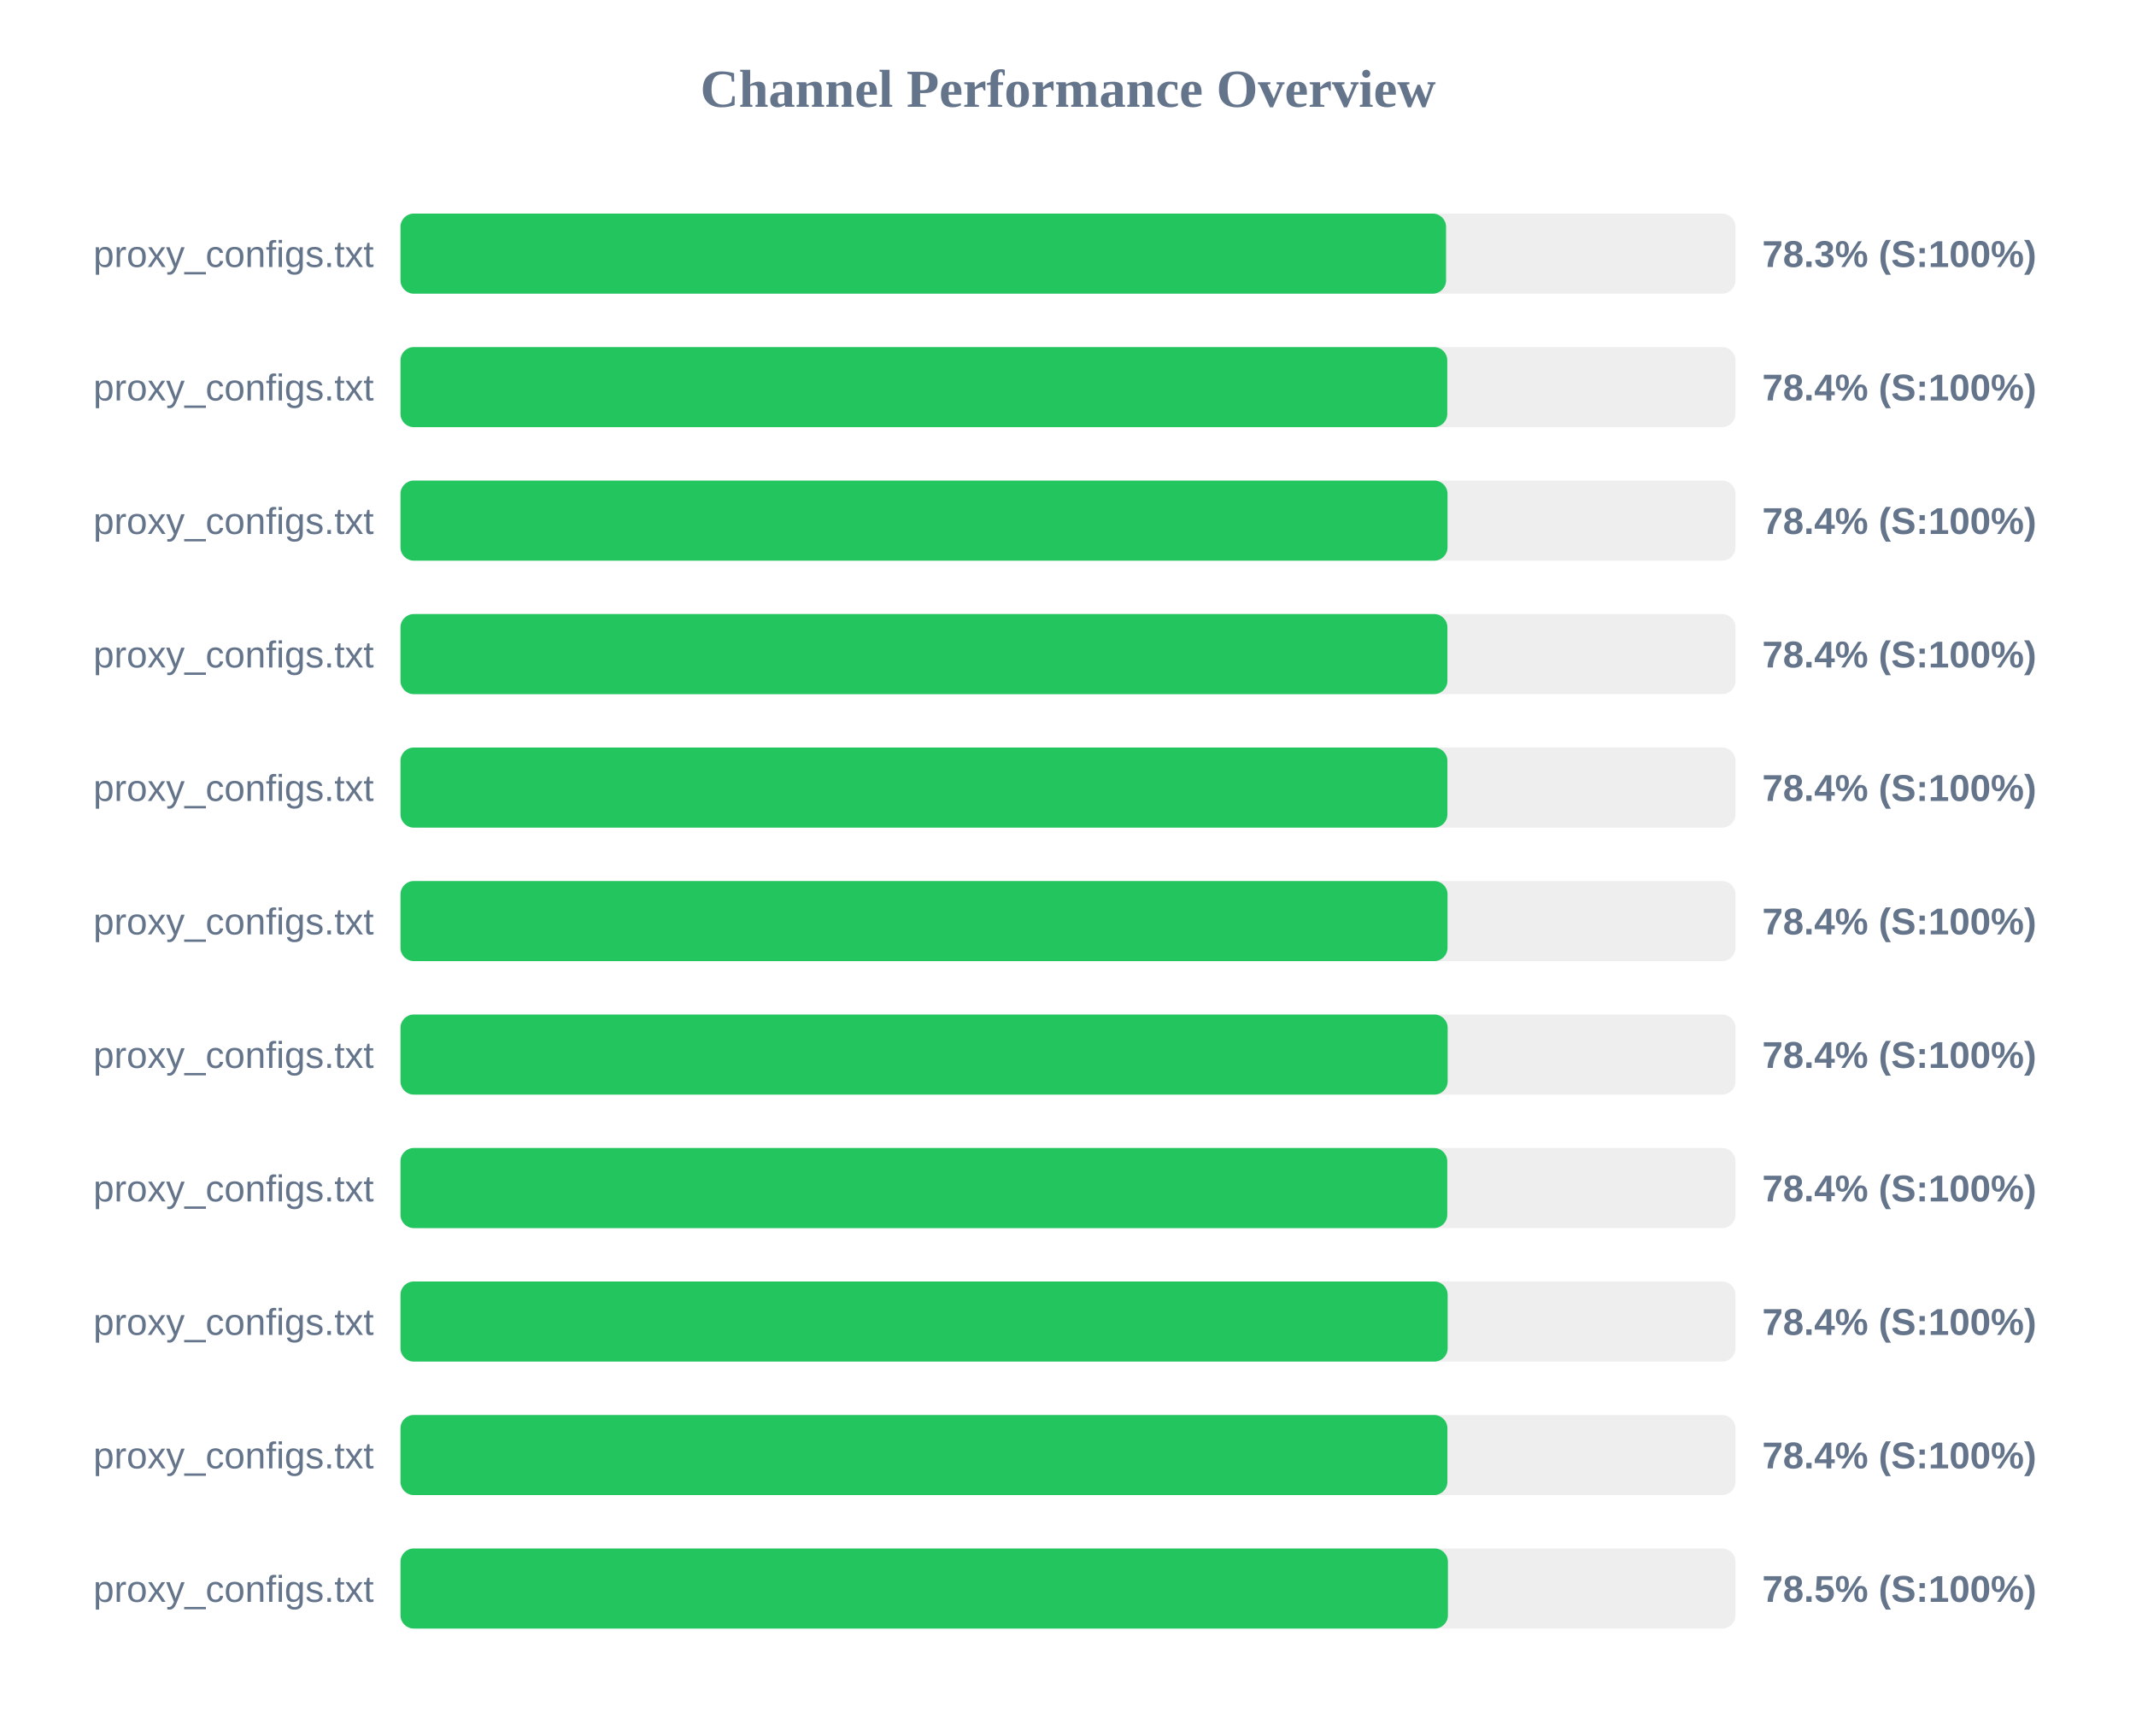
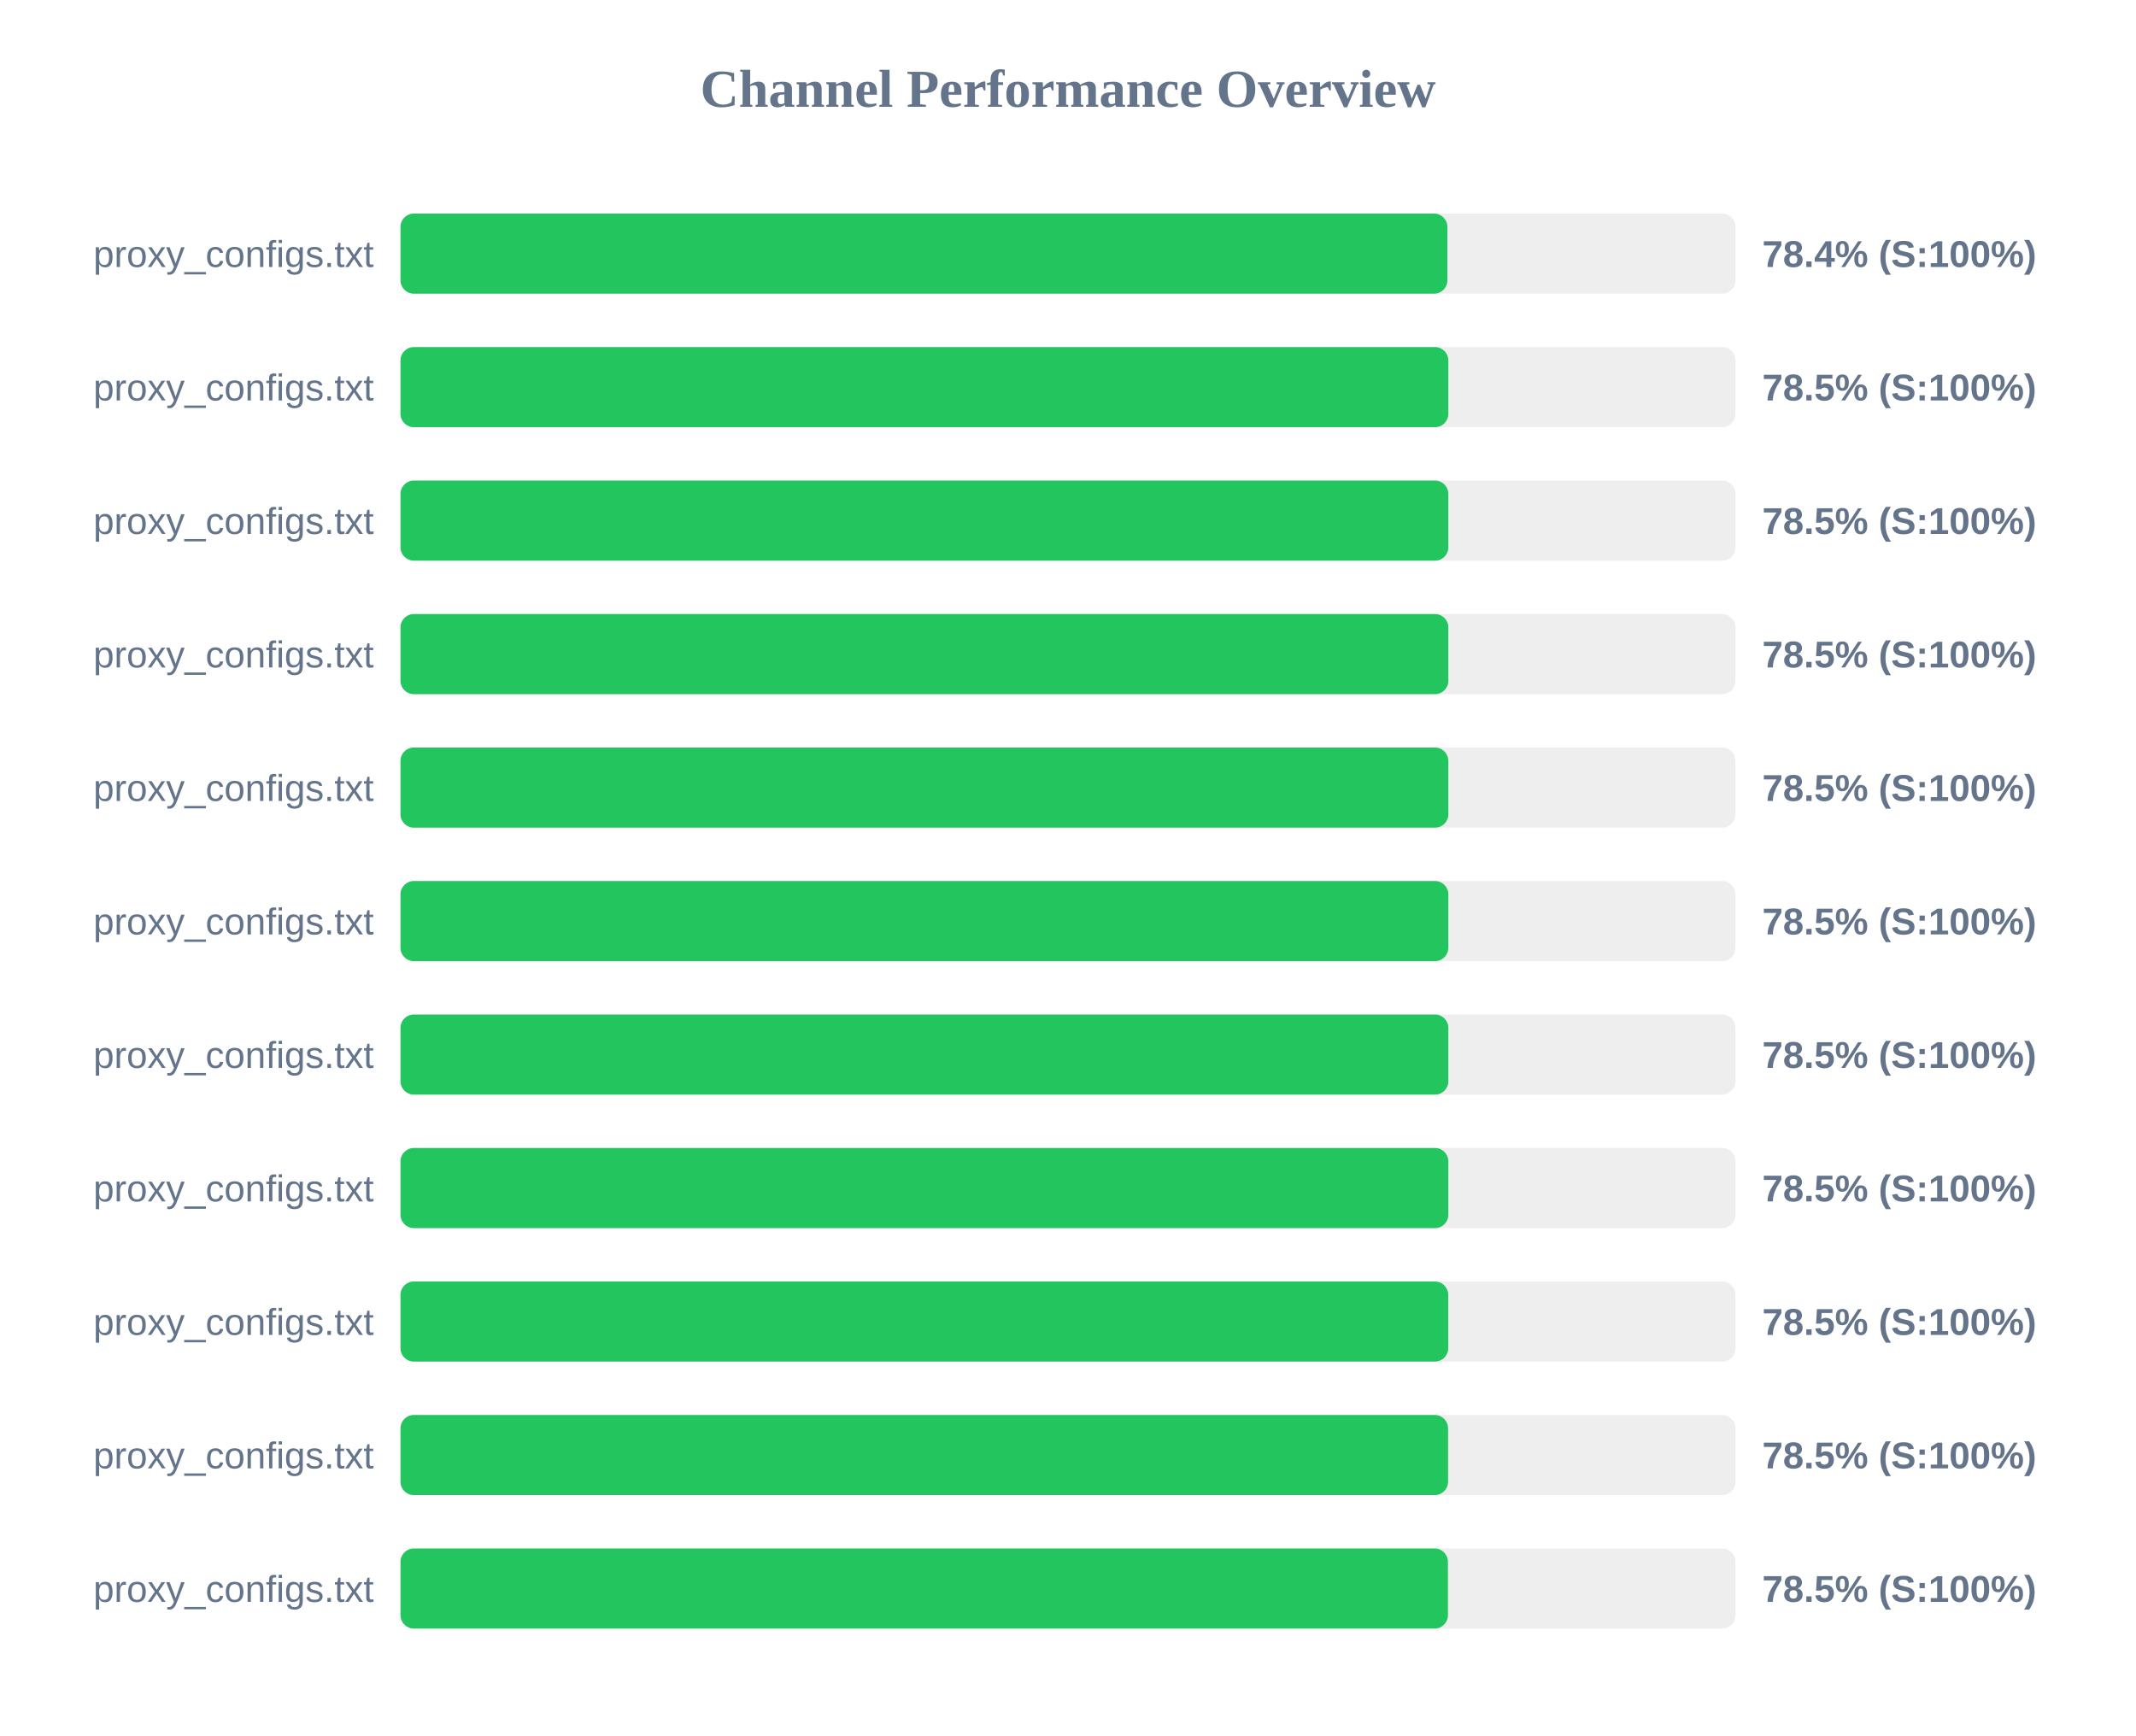
<svg xmlns="http://www.w3.org/2000/svg" width="800" height="650" version="1.1">
  <style>
        .row { font: 14px Arial; fill: #64748b; }
        .score { font: bold 14px Arial; fill: #64748b; }
    </style>
  <text x="400" y="40" text-anchor="middle" font-size="20px" font-weight="bold" fill="#64748b">Channel Performance Overview</text>
  <rect x="150" y="80" width="500" height="30" fill="#eee" rx="5" />
-   <rect x="150" y="80" width="391.6" height="30" fill="#22c55e" rx="5" />
+   <rect x="150" y="80" width="392.1" height="30" fill="#22c55e" rx="5" />
  <text x="140" y="100" text-anchor="end" class="row">proxy_configs.txt</text>
-   <text x="660" y="100" text-anchor="start" class="score">78.3% (S:100%)</text>
+   <text x="660" y="100" text-anchor="start" class="score">78.4% (S:100%)</text>
  <rect x="150" y="130" width="500" height="30" fill="#eee" rx="5" />
-   <rect x="150" y="130" width="392.05" height="30" fill="#22c55e" rx="5" />
+   <rect x="150" y="130" width="392.45" height="30" fill="#22c55e" rx="5" />
  <text x="140" y="150" text-anchor="end" class="row">proxy_configs.txt</text>
-   <text x="660" y="150" text-anchor="start" class="score">78.4% (S:100%)</text>
+   <text x="660" y="150" text-anchor="start" class="score">78.5% (S:100%)</text>
  <rect x="150" y="180" width="500" height="30" fill="#eee" rx="5" />
-   <rect x="150" y="180" width="392.15" height="30" fill="#22c55e" rx="5" />
+   <rect x="150" y="180" width="392.45" height="30" fill="#22c55e" rx="5" />
  <text x="140" y="200" text-anchor="end" class="row">proxy_configs.txt</text>
-   <text x="660" y="200" text-anchor="start" class="score">78.4% (S:100%)</text>
+   <text x="660" y="200" text-anchor="start" class="score">78.5% (S:100%)</text>
  <rect x="150" y="230" width="500" height="30" fill="#eee" rx="5" />
-   <rect x="150" y="230" width="392.1" height="30" fill="#22c55e" rx="5" />
+   <rect x="150" y="230" width="392.45" height="30" fill="#22c55e" rx="5" />
  <text x="140" y="250" text-anchor="end" class="row">proxy_configs.txt</text>
-   <text x="660" y="250" text-anchor="start" class="score">78.4% (S:100%)</text>
+   <text x="660" y="250" text-anchor="start" class="score">78.5% (S:100%)</text>
  <rect x="150" y="280" width="500" height="30" fill="#eee" rx="5" />
-   <rect x="150" y="280" width="392.1" height="30" fill="#22c55e" rx="5" />
+   <rect x="150" y="280" width="392.45" height="30" fill="#22c55e" rx="5" />
  <text x="140" y="300" text-anchor="end" class="row">proxy_configs.txt</text>
-   <text x="660" y="300" text-anchor="start" class="score">78.4% (S:100%)</text>
+   <text x="660" y="300" text-anchor="start" class="score">78.5% (S:100%)</text>
  <rect x="150" y="330" width="500" height="30" fill="#eee" rx="5" />
-   <rect x="150" y="330" width="392.15" height="30" fill="#22c55e" rx="5" />
+   <rect x="150" y="330" width="392.45" height="30" fill="#22c55e" rx="5" />
  <text x="140" y="350" text-anchor="end" class="row">proxy_configs.txt</text>
-   <text x="660" y="350" text-anchor="start" class="score">78.4% (S:100%)</text>
+   <text x="660" y="350" text-anchor="start" class="score">78.5% (S:100%)</text>
  <rect x="150" y="380" width="500" height="30" fill="#eee" rx="5" />
-   <rect x="150" y="380" width="392.2" height="30" fill="#22c55e" rx="5" />
+   <rect x="150" y="380" width="392.45" height="30" fill="#22c55e" rx="5" />
  <text x="140" y="400" text-anchor="end" class="row">proxy_configs.txt</text>
-   <text x="660" y="400" text-anchor="start" class="score">78.4% (S:100%)</text>
+   <text x="660" y="400" text-anchor="start" class="score">78.5% (S:100%)</text>
  <rect x="150" y="430" width="500" height="30" fill="#eee" rx="5" />
-   <rect x="150" y="430" width="392.05" height="30" fill="#22c55e" rx="5" />
+   <rect x="150" y="430" width="392.45" height="30" fill="#22c55e" rx="5" />
  <text x="140" y="450" text-anchor="end" class="row">proxy_configs.txt</text>
-   <text x="660" y="450" text-anchor="start" class="score">78.4% (S:100%)</text>
+   <text x="660" y="450" text-anchor="start" class="score">78.5% (S:100%)</text>
  <rect x="150" y="480" width="500" height="30" fill="#eee" rx="5" />
-   <rect x="150" y="480" width="392.2" height="30" fill="#22c55e" rx="5" />
+   <rect x="150" y="480" width="392.4" height="30" fill="#22c55e" rx="5" />
  <text x="140" y="500" text-anchor="end" class="row">proxy_configs.txt</text>
-   <text x="660" y="500" text-anchor="start" class="score">78.4% (S:100%)</text>
+   <text x="660" y="500" text-anchor="start" class="score">78.5% (S:100%)</text>
  <rect x="150" y="530" width="500" height="30" fill="#eee" rx="5" />
-   <rect x="150" y="530" width="392.1" height="30" fill="#22c55e" rx="5" />
+   <rect x="150" y="530" width="392.35" height="30" fill="#22c55e" rx="5" />
  <text x="140" y="550" text-anchor="end" class="row">proxy_configs.txt</text>
-   <text x="660" y="550" text-anchor="start" class="score">78.4% (S:100%)</text>
+   <text x="660" y="550" text-anchor="start" class="score">78.5% (S:100%)</text>
  <rect x="150" y="580" width="500" height="30" fill="#eee" rx="5" />
  <rect x="150" y="580" width="392.3" height="30" fill="#22c55e" rx="5" />
  <text x="140" y="600" text-anchor="end" class="row">proxy_configs.txt</text>
  <text x="660" y="600" text-anchor="start" class="score">78.5% (S:100%)</text>
</svg>
